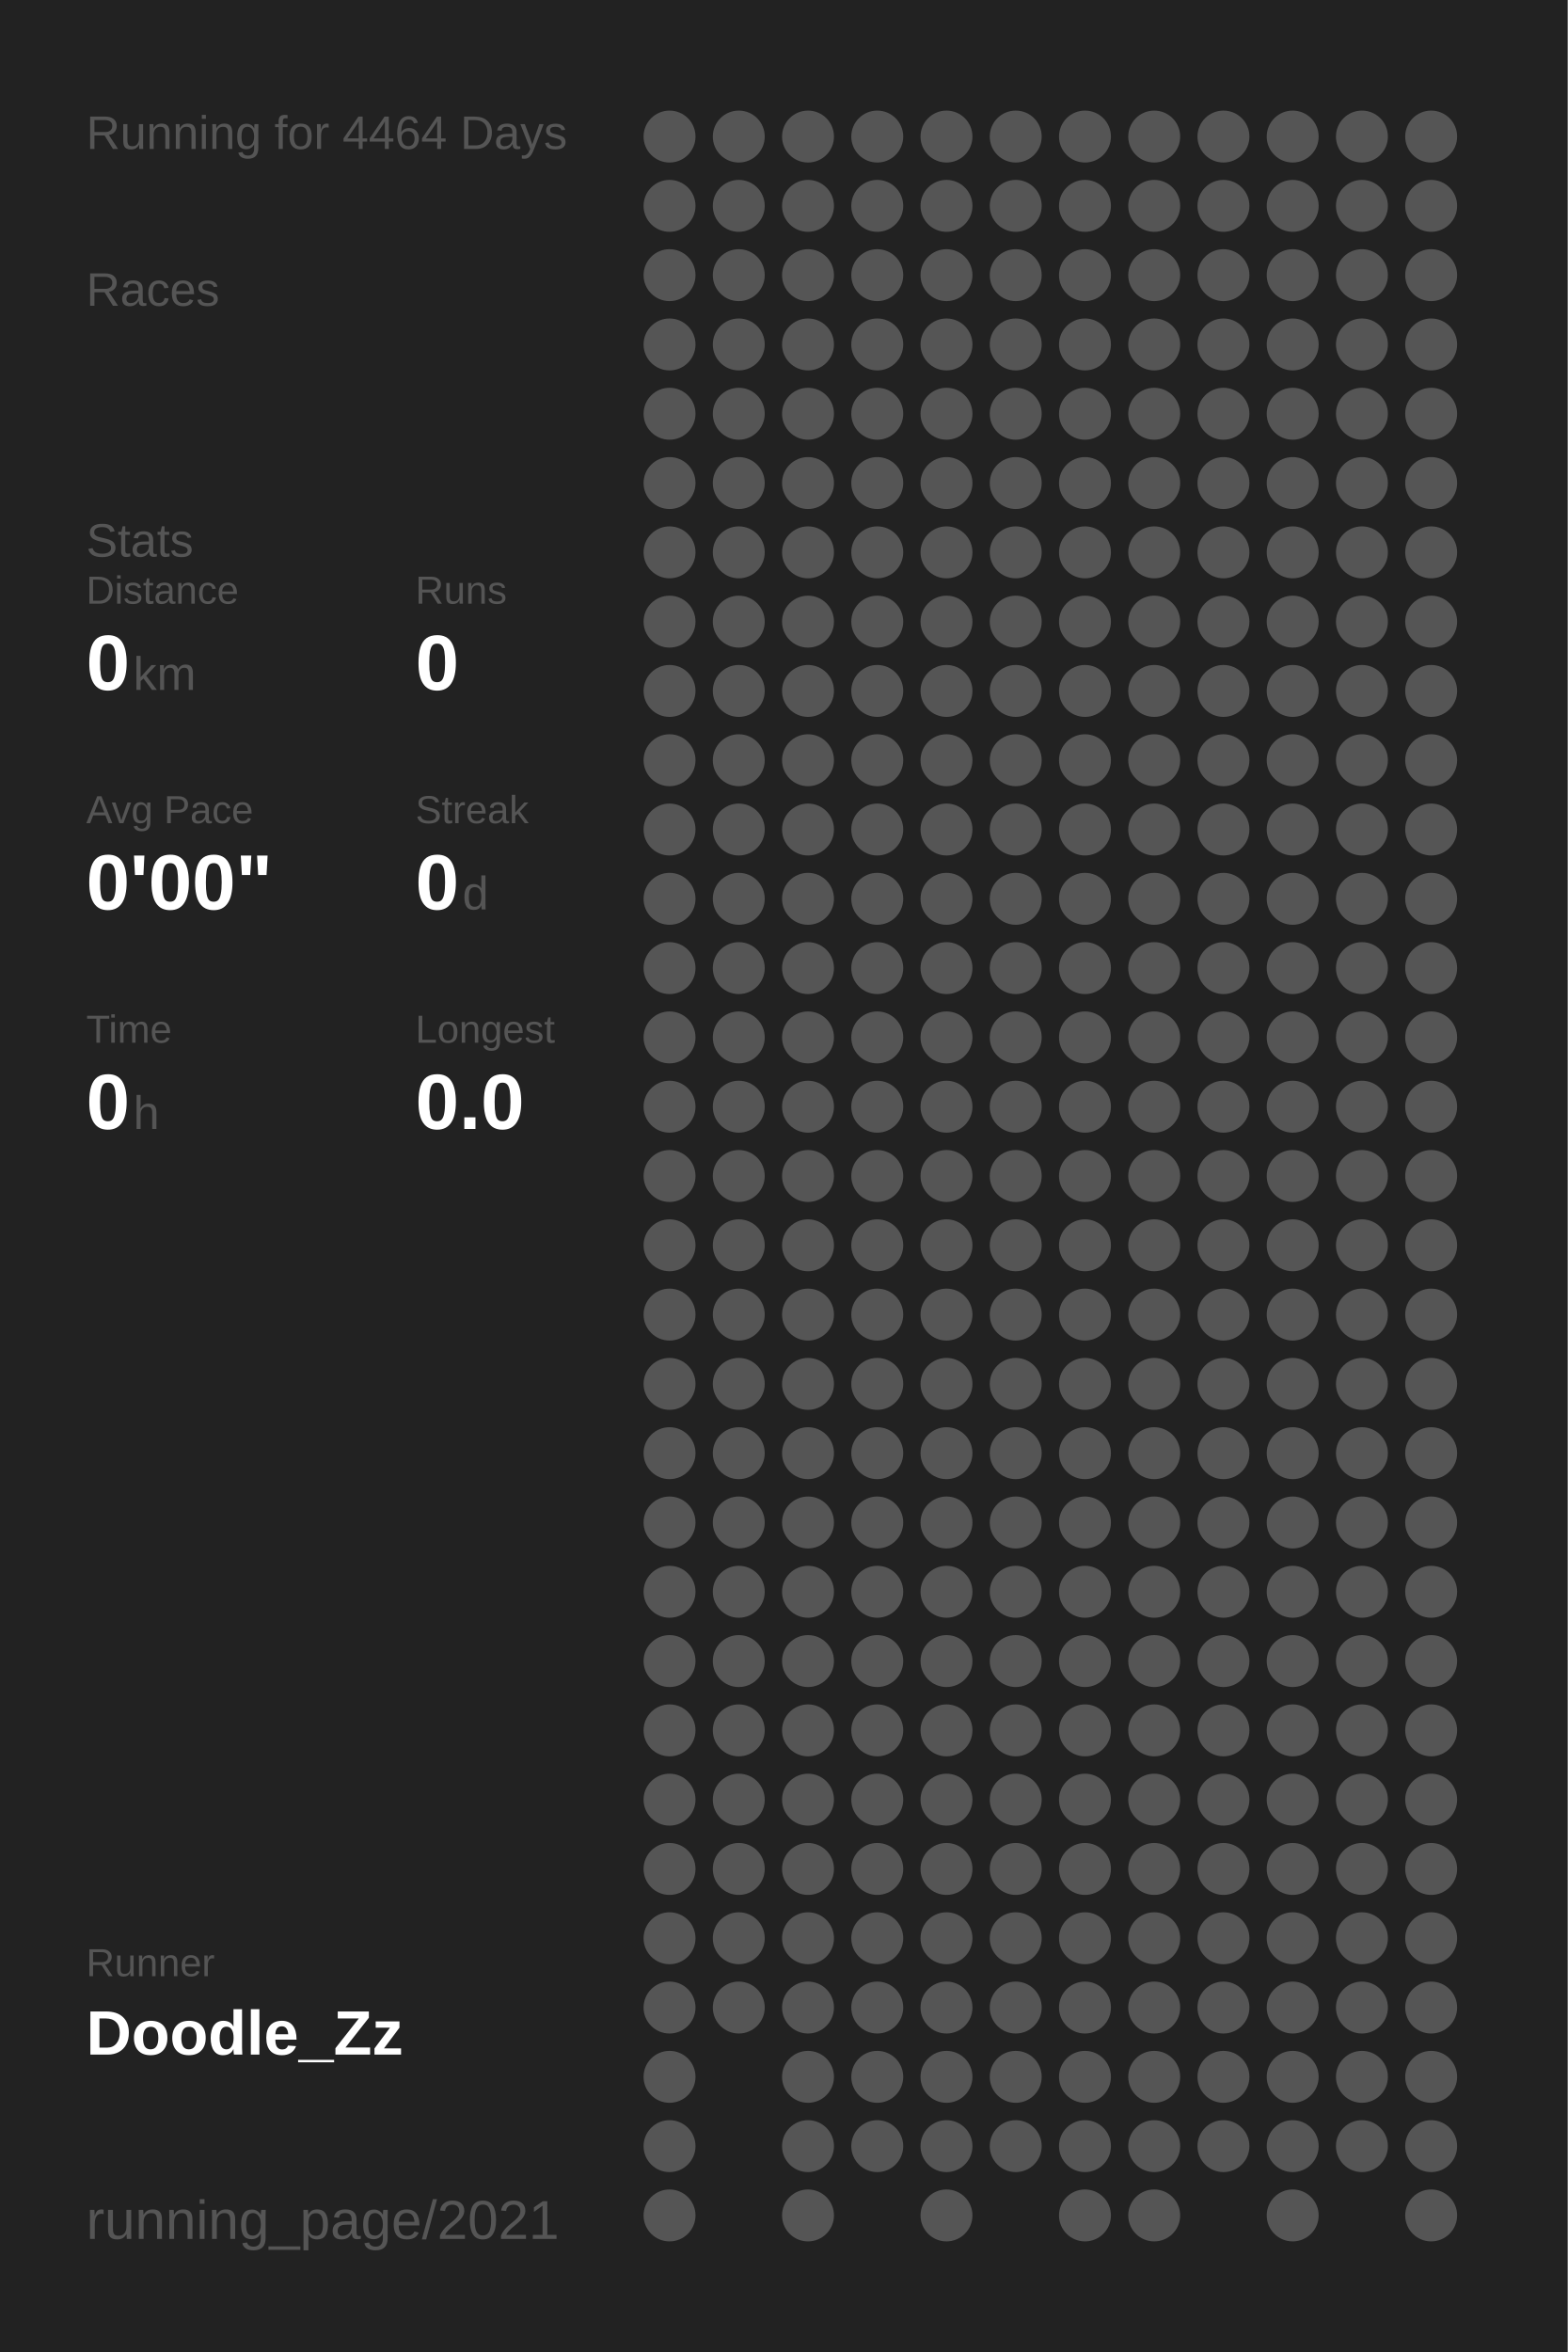
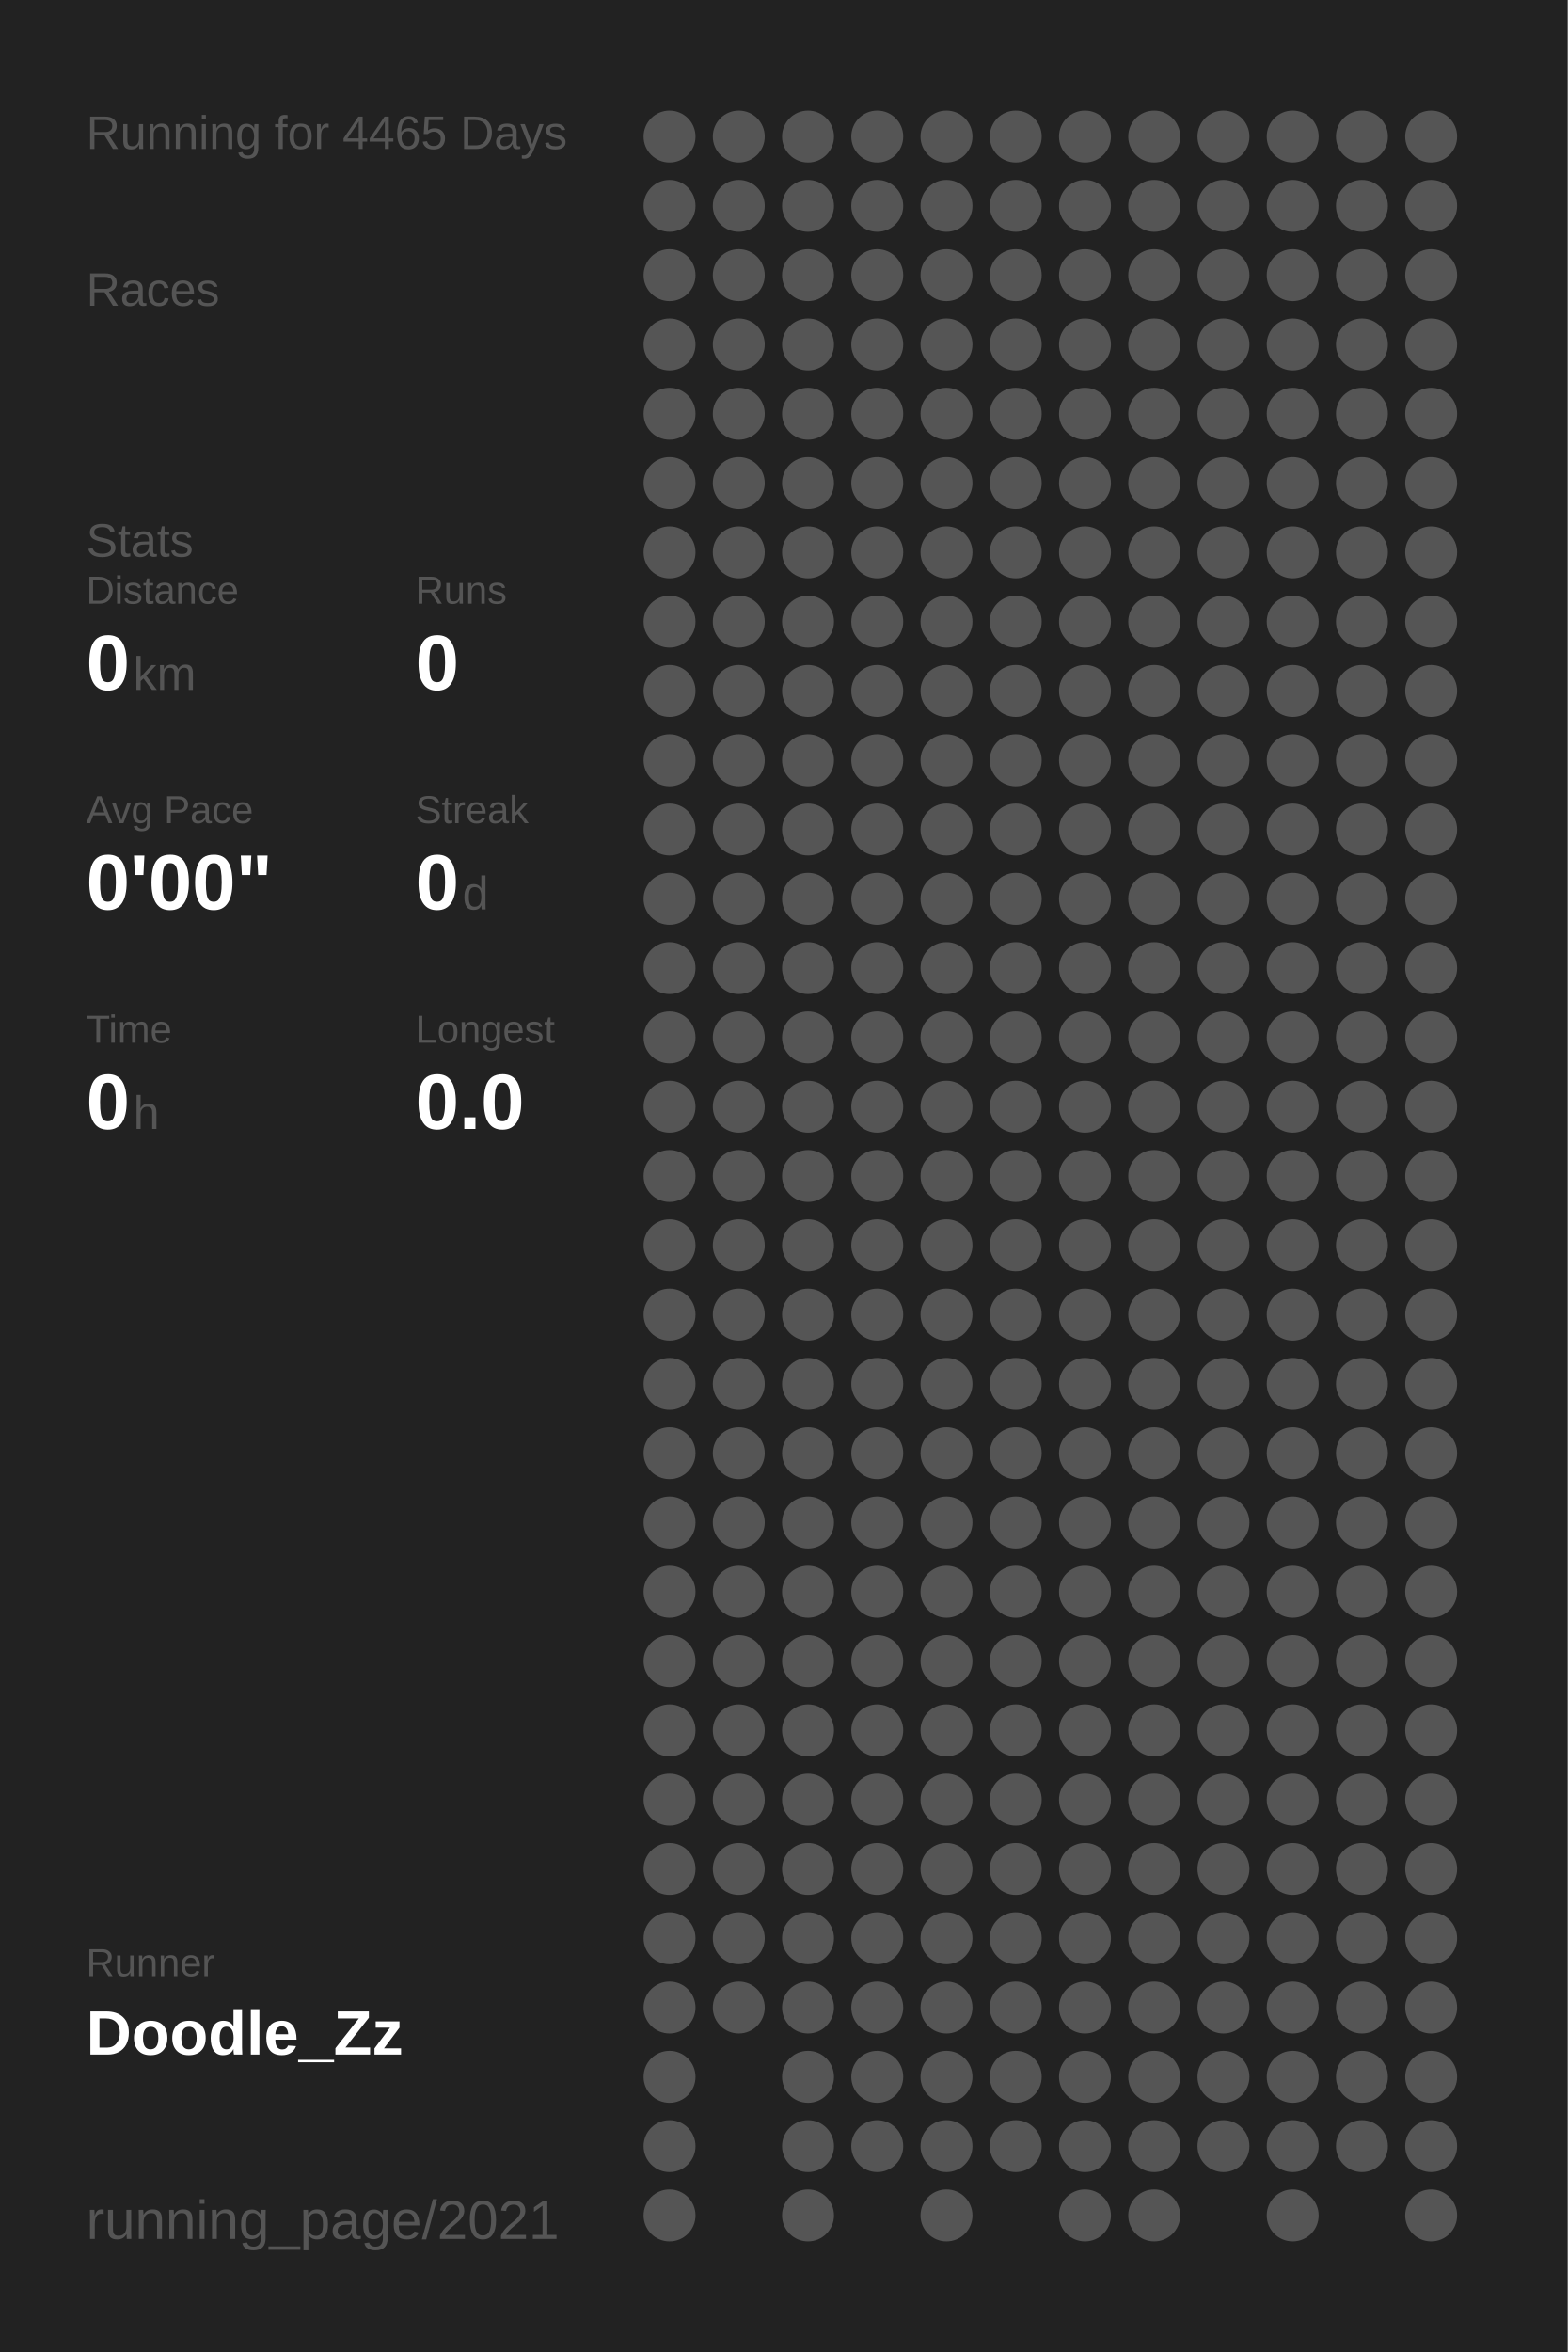
<svg xmlns="http://www.w3.org/2000/svg" baseProfile="full" height="300mm" version="1.1" viewBox="0,0,200,300" width="200mm">
  <defs />
  <rect fill="#222222" height="300" width="200" x="0" y="0" />
-   <text fill="#555555" style="font-size:6px; font-family:Arial;" x="11" y="19">Running for 4464 Days</text>
+   <text fill="#555555" style="font-size:6px; font-family:Arial;" x="11" y="19">Running for 4465 Days</text>
  <text fill="#555555" style="font-size:6px; font-family:Arial;" x="11" y="39">Races</text>
  <text fill="#555555" style="font-size:6px; font-family:Arial;" x="11" y="71">Stats</text>
  <text fill="#555555" style="font-size:5px; font-family:Arial;" x="11" y="77">Distance</text>
  <text fill="#FFFFFF" style="font-size:10px; font-family:Arial; font-weight:bold;" x="11" y="88">0</text>
  <text fill="#555555" style="font-size:6px; font-family:Arial;" x="17" y="88">km</text>
  <text fill="#555555" style="font-size:5px; font-family:Arial;" x="53" y="77">Runs</text>
  <text fill="#FFFFFF" style="font-size:10px; font-family:Arial; font-weight:bold;" x="53" y="88">0</text>
  <text fill="#555555" style="font-size:5px; font-family:Arial;" x="11" y="105">Avg Pace</text>
  <text fill="#FFFFFF" style="font-size:10px; font-family:Arial; font-weight:bold;" x="11" y="116">0'00"</text>
  <text fill="#555555" style="font-size:5px; font-family:Arial;" x="53" y="105">Streak</text>
  <text fill="#FFFFFF" style="font-size:10px; font-family:Arial; font-weight:bold;" x="53" y="116">0</text>
  <text fill="#555555" style="font-size:6px; font-family:Arial;" x="59" y="116">d</text>
  <text fill="#555555" style="font-size:5px; font-family:Arial;" x="11" y="133">Time</text>
  <text fill="#FFFFFF" style="font-size:10px; font-family:Arial; font-weight:bold;" x="11" y="144">0</text>
  <text fill="#555555" style="font-size:6px; font-family:Arial;" x="17" y="144">h</text>
  <text fill="#555555" style="font-size:5px; font-family:Arial;" x="53" y="133">Longest</text>
  <text fill="#FFFFFF" style="font-size:10px; font-family:Arial; font-weight:bold;" x="53" y="144">0.0</text>
  <text fill="#555555" style="font-size:5px; font-family:Arial;" x="11" y="252.065">Runner</text>
  <text fill="#FFFFFF" style="font-size:8px; font-family:Arial; font-weight:bold;" x="11" y="262.065">Doodle_Zz</text>
  <text fill="#555555" style="font-size:7px; font-family:Arial;" x="11" y="285.581">running_page/2021</text>
  <circle cx="85.417" cy="17.419" fill="#555555" r="3.312" />
  <circle cx="85.417" cy="26.258" fill="#555555" r="3.312" />
  <circle cx="85.417" cy="35.097" fill="#555555" r="3.312" />
  <circle cx="85.417" cy="43.935" fill="#555555" r="3.312" />
  <circle cx="85.417" cy="52.774" fill="#555555" r="3.312" />
  <circle cx="85.417" cy="61.613" fill="#555555" r="3.312" />
  <circle cx="85.417" cy="70.452" fill="#555555" r="3.312" />
  <circle cx="85.417" cy="79.29" fill="#555555" r="3.312" />
  <circle cx="85.417" cy="88.129" fill="#555555" r="3.312" />
  <circle cx="85.417" cy="96.968" fill="#555555" r="3.312" />
  <circle cx="85.417" cy="105.806" fill="#555555" r="3.312" />
  <circle cx="85.417" cy="114.645" fill="#555555" r="3.312" />
  <circle cx="85.417" cy="123.484" fill="#555555" r="3.312" />
  <circle cx="85.417" cy="132.323" fill="#555555" r="3.312" />
  <circle cx="85.417" cy="141.161" fill="#555555" r="3.312" />
  <circle cx="85.417" cy="150" fill="#555555" r="3.312" />
  <circle cx="85.417" cy="158.839" fill="#555555" r="3.312" />
  <circle cx="85.417" cy="167.677" fill="#555555" r="3.312" />
  <circle cx="85.417" cy="176.516" fill="#555555" r="3.312" />
  <circle cx="85.417" cy="185.355" fill="#555555" r="3.312" />
  <circle cx="85.417" cy="194.194" fill="#555555" r="3.312" />
  <circle cx="85.417" cy="203.032" fill="#555555" r="3.312" />
  <circle cx="85.417" cy="211.871" fill="#555555" r="3.312" />
  <circle cx="85.417" cy="220.71" fill="#555555" r="3.312" />
  <circle cx="85.417" cy="229.548" fill="#555555" r="3.312" />
  <circle cx="85.417" cy="238.387" fill="#555555" r="3.312" />
  <circle cx="85.417" cy="247.226" fill="#555555" r="3.312" />
  <circle cx="85.417" cy="256.065" fill="#555555" r="3.312" />
  <circle cx="85.417" cy="264.903" fill="#555555" r="3.312" />
  <circle cx="85.417" cy="273.742" fill="#555555" r="3.312" />
  <circle cx="85.417" cy="282.581" fill="#555555" r="3.312" />
  <circle cx="94.25" cy="17.419" fill="#555555" r="3.312" />
  <circle cx="94.25" cy="26.258" fill="#555555" r="3.312" />
  <circle cx="94.25" cy="35.097" fill="#555555" r="3.312" />
  <circle cx="94.25" cy="43.935" fill="#555555" r="3.312" />
  <circle cx="94.25" cy="52.774" fill="#555555" r="3.312" />
  <circle cx="94.25" cy="61.613" fill="#555555" r="3.312" />
  <circle cx="94.25" cy="70.452" fill="#555555" r="3.312" />
  <circle cx="94.25" cy="79.29" fill="#555555" r="3.312" />
  <circle cx="94.25" cy="88.129" fill="#555555" r="3.312" />
  <circle cx="94.25" cy="96.968" fill="#555555" r="3.312" />
  <circle cx="94.25" cy="105.806" fill="#555555" r="3.312" />
  <circle cx="94.25" cy="114.645" fill="#555555" r="3.312" />
  <circle cx="94.25" cy="123.484" fill="#555555" r="3.312" />
  <circle cx="94.25" cy="132.323" fill="#555555" r="3.312" />
  <circle cx="94.25" cy="141.161" fill="#555555" r="3.312" />
  <circle cx="94.25" cy="150" fill="#555555" r="3.312" />
  <circle cx="94.25" cy="158.839" fill="#555555" r="3.312" />
  <circle cx="94.25" cy="167.677" fill="#555555" r="3.312" />
  <circle cx="94.25" cy="176.516" fill="#555555" r="3.312" />
  <circle cx="94.25" cy="185.355" fill="#555555" r="3.312" />
  <circle cx="94.25" cy="194.194" fill="#555555" r="3.312" />
  <circle cx="94.25" cy="203.032" fill="#555555" r="3.312" />
  <circle cx="94.25" cy="211.871" fill="#555555" r="3.312" />
  <circle cx="94.25" cy="220.71" fill="#555555" r="3.312" />
  <circle cx="94.25" cy="229.548" fill="#555555" r="3.312" />
  <circle cx="94.25" cy="238.387" fill="#555555" r="3.312" />
  <circle cx="94.25" cy="247.226" fill="#555555" r="3.312" />
  <circle cx="94.25" cy="256.065" fill="#555555" r="3.312" />
  <circle cx="103.083" cy="17.419" fill="#555555" r="3.312" />
  <circle cx="103.083" cy="26.258" fill="#555555" r="3.312" />
  <circle cx="103.083" cy="35.097" fill="#555555" r="3.312" />
  <circle cx="103.083" cy="43.935" fill="#555555" r="3.312" />
  <circle cx="103.083" cy="52.774" fill="#555555" r="3.312" />
  <circle cx="103.083" cy="61.613" fill="#555555" r="3.312" />
  <circle cx="103.083" cy="70.452" fill="#555555" r="3.312" />
  <circle cx="103.083" cy="79.29" fill="#555555" r="3.312" />
  <circle cx="103.083" cy="88.129" fill="#555555" r="3.312" />
  <circle cx="103.083" cy="96.968" fill="#555555" r="3.312" />
  <circle cx="103.083" cy="105.806" fill="#555555" r="3.312" />
  <circle cx="103.083" cy="114.645" fill="#555555" r="3.312" />
  <circle cx="103.083" cy="123.484" fill="#555555" r="3.312" />
  <circle cx="103.083" cy="132.323" fill="#555555" r="3.312" />
  <circle cx="103.083" cy="141.161" fill="#555555" r="3.312" />
  <circle cx="103.083" cy="150" fill="#555555" r="3.312" />
  <circle cx="103.083" cy="158.839" fill="#555555" r="3.312" />
  <circle cx="103.083" cy="167.677" fill="#555555" r="3.312" />
  <circle cx="103.083" cy="176.516" fill="#555555" r="3.312" />
  <circle cx="103.083" cy="185.355" fill="#555555" r="3.312" />
  <circle cx="103.083" cy="194.194" fill="#555555" r="3.312" />
  <circle cx="103.083" cy="203.032" fill="#555555" r="3.312" />
  <circle cx="103.083" cy="211.871" fill="#555555" r="3.312" />
  <circle cx="103.083" cy="220.71" fill="#555555" r="3.312" />
  <circle cx="103.083" cy="229.548" fill="#555555" r="3.312" />
  <circle cx="103.083" cy="238.387" fill="#555555" r="3.312" />
  <circle cx="103.083" cy="247.226" fill="#555555" r="3.312" />
  <circle cx="103.083" cy="256.065" fill="#555555" r="3.312" />
  <circle cx="103.083" cy="264.903" fill="#555555" r="3.312" />
  <circle cx="103.083" cy="273.742" fill="#555555" r="3.312" />
  <circle cx="103.083" cy="282.581" fill="#555555" r="3.312" />
  <circle cx="111.917" cy="17.419" fill="#555555" r="3.312" />
  <circle cx="111.917" cy="26.258" fill="#555555" r="3.312" />
  <circle cx="111.917" cy="35.097" fill="#555555" r="3.312" />
  <circle cx="111.917" cy="43.935" fill="#555555" r="3.312" />
  <circle cx="111.917" cy="52.774" fill="#555555" r="3.312" />
  <circle cx="111.917" cy="61.613" fill="#555555" r="3.312" />
  <circle cx="111.917" cy="70.452" fill="#555555" r="3.312" />
  <circle cx="111.917" cy="79.29" fill="#555555" r="3.312" />
  <circle cx="111.917" cy="88.129" fill="#555555" r="3.312" />
  <circle cx="111.917" cy="96.968" fill="#555555" r="3.312" />
  <circle cx="111.917" cy="105.806" fill="#555555" r="3.312" />
  <circle cx="111.917" cy="114.645" fill="#555555" r="3.312" />
  <circle cx="111.917" cy="123.484" fill="#555555" r="3.312" />
  <circle cx="111.917" cy="132.323" fill="#555555" r="3.312" />
  <circle cx="111.917" cy="141.161" fill="#555555" r="3.312" />
  <circle cx="111.917" cy="150" fill="#555555" r="3.312" />
  <circle cx="111.917" cy="158.839" fill="#555555" r="3.312" />
  <circle cx="111.917" cy="167.677" fill="#555555" r="3.312" />
  <circle cx="111.917" cy="176.516" fill="#555555" r="3.312" />
  <circle cx="111.917" cy="185.355" fill="#555555" r="3.312" />
  <circle cx="111.917" cy="194.194" fill="#555555" r="3.312" />
  <circle cx="111.917" cy="203.032" fill="#555555" r="3.312" />
  <circle cx="111.917" cy="211.871" fill="#555555" r="3.312" />
  <circle cx="111.917" cy="220.71" fill="#555555" r="3.312" />
  <circle cx="111.917" cy="229.548" fill="#555555" r="3.312" />
  <circle cx="111.917" cy="238.387" fill="#555555" r="3.312" />
  <circle cx="111.917" cy="247.226" fill="#555555" r="3.312" />
  <circle cx="111.917" cy="256.065" fill="#555555" r="3.312" />
  <circle cx="111.917" cy="264.903" fill="#555555" r="3.312" />
  <circle cx="111.917" cy="273.742" fill="#555555" r="3.312" />
  <circle cx="120.75" cy="17.419" fill="#555555" r="3.312" />
  <circle cx="120.75" cy="26.258" fill="#555555" r="3.312" />
  <circle cx="120.75" cy="35.097" fill="#555555" r="3.312" />
  <circle cx="120.75" cy="43.935" fill="#555555" r="3.312" />
  <circle cx="120.75" cy="52.774" fill="#555555" r="3.312" />
  <circle cx="120.75" cy="61.613" fill="#555555" r="3.312" />
  <circle cx="120.75" cy="70.452" fill="#555555" r="3.312" />
  <circle cx="120.75" cy="79.29" fill="#555555" r="3.312" />
  <circle cx="120.75" cy="88.129" fill="#555555" r="3.312" />
  <circle cx="120.75" cy="96.968" fill="#555555" r="3.312" />
  <circle cx="120.75" cy="105.806" fill="#555555" r="3.312" />
  <circle cx="120.75" cy="114.645" fill="#555555" r="3.312" />
  <circle cx="120.75" cy="123.484" fill="#555555" r="3.312" />
  <circle cx="120.75" cy="132.323" fill="#555555" r="3.312" />
  <circle cx="120.75" cy="141.161" fill="#555555" r="3.312" />
  <circle cx="120.75" cy="150" fill="#555555" r="3.312" />
  <circle cx="120.75" cy="158.839" fill="#555555" r="3.312" />
  <circle cx="120.75" cy="167.677" fill="#555555" r="3.312" />
  <circle cx="120.75" cy="176.516" fill="#555555" r="3.312" />
  <circle cx="120.75" cy="185.355" fill="#555555" r="3.312" />
  <circle cx="120.75" cy="194.194" fill="#555555" r="3.312" />
  <circle cx="120.75" cy="203.032" fill="#555555" r="3.312" />
  <circle cx="120.75" cy="211.871" fill="#555555" r="3.312" />
  <circle cx="120.75" cy="220.71" fill="#555555" r="3.312" />
  <circle cx="120.75" cy="229.548" fill="#555555" r="3.312" />
  <circle cx="120.75" cy="238.387" fill="#555555" r="3.312" />
  <circle cx="120.75" cy="247.226" fill="#555555" r="3.312" />
  <circle cx="120.75" cy="256.065" fill="#555555" r="3.312" />
  <circle cx="120.75" cy="264.903" fill="#555555" r="3.312" />
  <circle cx="120.75" cy="273.742" fill="#555555" r="3.312" />
  <circle cx="120.75" cy="282.581" fill="#555555" r="3.312" />
  <circle cx="129.583" cy="17.419" fill="#555555" r="3.312" />
  <circle cx="129.583" cy="26.258" fill="#555555" r="3.312" />
  <circle cx="129.583" cy="35.097" fill="#555555" r="3.312" />
  <circle cx="129.583" cy="43.935" fill="#555555" r="3.312" />
  <circle cx="129.583" cy="52.774" fill="#555555" r="3.312" />
  <circle cx="129.583" cy="61.613" fill="#555555" r="3.312" />
  <circle cx="129.583" cy="70.452" fill="#555555" r="3.312" />
  <circle cx="129.583" cy="79.29" fill="#555555" r="3.312" />
  <circle cx="129.583" cy="88.129" fill="#555555" r="3.312" />
  <circle cx="129.583" cy="96.968" fill="#555555" r="3.312" />
  <circle cx="129.583" cy="105.806" fill="#555555" r="3.312" />
  <circle cx="129.583" cy="114.645" fill="#555555" r="3.312" />
  <circle cx="129.583" cy="123.484" fill="#555555" r="3.312" />
  <circle cx="129.583" cy="132.323" fill="#555555" r="3.312" />
  <circle cx="129.583" cy="141.161" fill="#555555" r="3.312" />
  <circle cx="129.583" cy="150" fill="#555555" r="3.312" />
  <circle cx="129.583" cy="158.839" fill="#555555" r="3.312" />
  <circle cx="129.583" cy="167.677" fill="#555555" r="3.312" />
  <circle cx="129.583" cy="176.516" fill="#555555" r="3.312" />
  <circle cx="129.583" cy="185.355" fill="#555555" r="3.312" />
  <circle cx="129.583" cy="194.194" fill="#555555" r="3.312" />
  <circle cx="129.583" cy="203.032" fill="#555555" r="3.312" />
  <circle cx="129.583" cy="211.871" fill="#555555" r="3.312" />
  <circle cx="129.583" cy="220.71" fill="#555555" r="3.312" />
  <circle cx="129.583" cy="229.548" fill="#555555" r="3.312" />
  <circle cx="129.583" cy="238.387" fill="#555555" r="3.312" />
  <circle cx="129.583" cy="247.226" fill="#555555" r="3.312" />
  <circle cx="129.583" cy="256.065" fill="#555555" r="3.312" />
  <circle cx="129.583" cy="264.903" fill="#555555" r="3.312" />
  <circle cx="129.583" cy="273.742" fill="#555555" r="3.312" />
  <circle cx="138.417" cy="17.419" fill="#555555" r="3.312" />
  <circle cx="138.417" cy="26.258" fill="#555555" r="3.312" />
  <circle cx="138.417" cy="35.097" fill="#555555" r="3.312" />
  <circle cx="138.417" cy="43.935" fill="#555555" r="3.312" />
  <circle cx="138.417" cy="52.774" fill="#555555" r="3.312" />
  <circle cx="138.417" cy="61.613" fill="#555555" r="3.312" />
  <circle cx="138.417" cy="70.452" fill="#555555" r="3.312" />
  <circle cx="138.417" cy="79.29" fill="#555555" r="3.312" />
  <circle cx="138.417" cy="88.129" fill="#555555" r="3.312" />
  <circle cx="138.417" cy="96.968" fill="#555555" r="3.312" />
  <circle cx="138.417" cy="105.806" fill="#555555" r="3.312" />
  <circle cx="138.417" cy="114.645" fill="#555555" r="3.312" />
  <circle cx="138.417" cy="123.484" fill="#555555" r="3.312" />
  <circle cx="138.417" cy="132.323" fill="#555555" r="3.312" />
  <circle cx="138.417" cy="141.161" fill="#555555" r="3.312" />
  <circle cx="138.417" cy="150" fill="#555555" r="3.312" />
  <circle cx="138.417" cy="158.839" fill="#555555" r="3.312" />
  <circle cx="138.417" cy="167.677" fill="#555555" r="3.312" />
  <circle cx="138.417" cy="176.516" fill="#555555" r="3.312" />
  <circle cx="138.417" cy="185.355" fill="#555555" r="3.312" />
  <circle cx="138.417" cy="194.194" fill="#555555" r="3.312" />
  <circle cx="138.417" cy="203.032" fill="#555555" r="3.312" />
  <circle cx="138.417" cy="211.871" fill="#555555" r="3.312" />
  <circle cx="138.417" cy="220.71" fill="#555555" r="3.312" />
  <circle cx="138.417" cy="229.548" fill="#555555" r="3.312" />
  <circle cx="138.417" cy="238.387" fill="#555555" r="3.312" />
  <circle cx="138.417" cy="247.226" fill="#555555" r="3.312" />
  <circle cx="138.417" cy="256.065" fill="#555555" r="3.312" />
  <circle cx="138.417" cy="264.903" fill="#555555" r="3.312" />
  <circle cx="138.417" cy="273.742" fill="#555555" r="3.312" />
  <circle cx="138.417" cy="282.581" fill="#555555" r="3.312" />
  <circle cx="147.25" cy="17.419" fill="#555555" r="3.312" />
  <circle cx="147.25" cy="26.258" fill="#555555" r="3.312" />
  <circle cx="147.25" cy="35.097" fill="#555555" r="3.312" />
  <circle cx="147.25" cy="43.935" fill="#555555" r="3.312" />
  <circle cx="147.25" cy="52.774" fill="#555555" r="3.312" />
  <circle cx="147.25" cy="61.613" fill="#555555" r="3.312" />
  <circle cx="147.25" cy="70.452" fill="#555555" r="3.312" />
  <circle cx="147.25" cy="79.29" fill="#555555" r="3.312" />
  <circle cx="147.25" cy="88.129" fill="#555555" r="3.312" />
  <circle cx="147.25" cy="96.968" fill="#555555" r="3.312" />
  <circle cx="147.25" cy="105.806" fill="#555555" r="3.312" />
  <circle cx="147.25" cy="114.645" fill="#555555" r="3.312" />
  <circle cx="147.25" cy="123.484" fill="#555555" r="3.312" />
  <circle cx="147.25" cy="132.323" fill="#555555" r="3.312" />
  <circle cx="147.25" cy="141.161" fill="#555555" r="3.312" />
  <circle cx="147.25" cy="150" fill="#555555" r="3.312" />
  <circle cx="147.25" cy="158.839" fill="#555555" r="3.312" />
  <circle cx="147.25" cy="167.677" fill="#555555" r="3.312" />
  <circle cx="147.25" cy="176.516" fill="#555555" r="3.312" />
  <circle cx="147.25" cy="185.355" fill="#555555" r="3.312" />
  <circle cx="147.25" cy="194.194" fill="#555555" r="3.312" />
  <circle cx="147.25" cy="203.032" fill="#555555" r="3.312" />
  <circle cx="147.25" cy="211.871" fill="#555555" r="3.312" />
  <circle cx="147.25" cy="220.71" fill="#555555" r="3.312" />
  <circle cx="147.25" cy="229.548" fill="#555555" r="3.312" />
  <circle cx="147.25" cy="238.387" fill="#555555" r="3.312" />
  <circle cx="147.25" cy="247.226" fill="#555555" r="3.312" />
  <circle cx="147.25" cy="256.065" fill="#555555" r="3.312" />
  <circle cx="147.25" cy="264.903" fill="#555555" r="3.312" />
  <circle cx="147.25" cy="273.742" fill="#555555" r="3.312" />
  <circle cx="147.25" cy="282.581" fill="#555555" r="3.312" />
  <circle cx="156.083" cy="17.419" fill="#555555" r="3.312" />
  <circle cx="156.083" cy="26.258" fill="#555555" r="3.312" />
  <circle cx="156.083" cy="35.097" fill="#555555" r="3.312" />
  <circle cx="156.083" cy="43.935" fill="#555555" r="3.312" />
  <circle cx="156.083" cy="52.774" fill="#555555" r="3.312" />
  <circle cx="156.083" cy="61.613" fill="#555555" r="3.312" />
  <circle cx="156.083" cy="70.452" fill="#555555" r="3.312" />
  <circle cx="156.083" cy="79.29" fill="#555555" r="3.312" />
  <circle cx="156.083" cy="88.129" fill="#555555" r="3.312" />
  <circle cx="156.083" cy="96.968" fill="#555555" r="3.312" />
  <circle cx="156.083" cy="105.806" fill="#555555" r="3.312" />
  <circle cx="156.083" cy="114.645" fill="#555555" r="3.312" />
  <circle cx="156.083" cy="123.484" fill="#555555" r="3.312" />
  <circle cx="156.083" cy="132.323" fill="#555555" r="3.312" />
  <circle cx="156.083" cy="141.161" fill="#555555" r="3.312" />
  <circle cx="156.083" cy="150" fill="#555555" r="3.312" />
  <circle cx="156.083" cy="158.839" fill="#555555" r="3.312" />
  <circle cx="156.083" cy="167.677" fill="#555555" r="3.312" />
  <circle cx="156.083" cy="176.516" fill="#555555" r="3.312" />
  <circle cx="156.083" cy="185.355" fill="#555555" r="3.312" />
  <circle cx="156.083" cy="194.194" fill="#555555" r="3.312" />
  <circle cx="156.083" cy="203.032" fill="#555555" r="3.312" />
  <circle cx="156.083" cy="211.871" fill="#555555" r="3.312" />
  <circle cx="156.083" cy="220.71" fill="#555555" r="3.312" />
  <circle cx="156.083" cy="229.548" fill="#555555" r="3.312" />
  <circle cx="156.083" cy="238.387" fill="#555555" r="3.312" />
  <circle cx="156.083" cy="247.226" fill="#555555" r="3.312" />
  <circle cx="156.083" cy="256.065" fill="#555555" r="3.312" />
  <circle cx="156.083" cy="264.903" fill="#555555" r="3.312" />
  <circle cx="156.083" cy="273.742" fill="#555555" r="3.312" />
  <circle cx="164.917" cy="17.419" fill="#555555" r="3.312" />
  <circle cx="164.917" cy="26.258" fill="#555555" r="3.312" />
  <circle cx="164.917" cy="35.097" fill="#555555" r="3.312" />
  <circle cx="164.917" cy="43.935" fill="#555555" r="3.312" />
  <circle cx="164.917" cy="52.774" fill="#555555" r="3.312" />
  <circle cx="164.917" cy="61.613" fill="#555555" r="3.312" />
  <circle cx="164.917" cy="70.452" fill="#555555" r="3.312" />
  <circle cx="164.917" cy="79.29" fill="#555555" r="3.312" />
  <circle cx="164.917" cy="88.129" fill="#555555" r="3.312" />
  <circle cx="164.917" cy="96.968" fill="#555555" r="3.312" />
  <circle cx="164.917" cy="105.806" fill="#555555" r="3.312" />
  <circle cx="164.917" cy="114.645" fill="#555555" r="3.312" />
  <circle cx="164.917" cy="123.484" fill="#555555" r="3.312" />
  <circle cx="164.917" cy="132.323" fill="#555555" r="3.312" />
  <circle cx="164.917" cy="141.161" fill="#555555" r="3.312" />
  <circle cx="164.917" cy="150" fill="#555555" r="3.312" />
  <circle cx="164.917" cy="158.839" fill="#555555" r="3.312" />
  <circle cx="164.917" cy="167.677" fill="#555555" r="3.312" />
  <circle cx="164.917" cy="176.516" fill="#555555" r="3.312" />
  <circle cx="164.917" cy="185.355" fill="#555555" r="3.312" />
  <circle cx="164.917" cy="194.194" fill="#555555" r="3.312" />
  <circle cx="164.917" cy="203.032" fill="#555555" r="3.312" />
  <circle cx="164.917" cy="211.871" fill="#555555" r="3.312" />
  <circle cx="164.917" cy="220.71" fill="#555555" r="3.312" />
  <circle cx="164.917" cy="229.548" fill="#555555" r="3.312" />
  <circle cx="164.917" cy="238.387" fill="#555555" r="3.312" />
  <circle cx="164.917" cy="247.226" fill="#555555" r="3.312" />
  <circle cx="164.917" cy="256.065" fill="#555555" r="3.312" />
  <circle cx="164.917" cy="264.903" fill="#555555" r="3.312" />
  <circle cx="164.917" cy="273.742" fill="#555555" r="3.312" />
  <circle cx="164.917" cy="282.581" fill="#555555" r="3.312" />
  <circle cx="173.75" cy="17.419" fill="#555555" r="3.312" />
  <circle cx="173.75" cy="26.258" fill="#555555" r="3.312" />
  <circle cx="173.75" cy="35.097" fill="#555555" r="3.312" />
  <circle cx="173.75" cy="43.935" fill="#555555" r="3.312" />
  <circle cx="173.75" cy="52.774" fill="#555555" r="3.312" />
  <circle cx="173.75" cy="61.613" fill="#555555" r="3.312" />
  <circle cx="173.75" cy="70.452" fill="#555555" r="3.312" />
  <circle cx="173.75" cy="79.29" fill="#555555" r="3.312" />
  <circle cx="173.75" cy="88.129" fill="#555555" r="3.312" />
  <circle cx="173.75" cy="96.968" fill="#555555" r="3.312" />
  <circle cx="173.75" cy="105.806" fill="#555555" r="3.312" />
  <circle cx="173.75" cy="114.645" fill="#555555" r="3.312" />
  <circle cx="173.75" cy="123.484" fill="#555555" r="3.312" />
  <circle cx="173.75" cy="132.323" fill="#555555" r="3.312" />
  <circle cx="173.75" cy="141.161" fill="#555555" r="3.312" />
  <circle cx="173.75" cy="150" fill="#555555" r="3.312" />
  <circle cx="173.75" cy="158.839" fill="#555555" r="3.312" />
  <circle cx="173.75" cy="167.677" fill="#555555" r="3.312" />
  <circle cx="173.75" cy="176.516" fill="#555555" r="3.312" />
  <circle cx="173.75" cy="185.355" fill="#555555" r="3.312" />
  <circle cx="173.75" cy="194.194" fill="#555555" r="3.312" />
  <circle cx="173.75" cy="203.032" fill="#555555" r="3.312" />
  <circle cx="173.75" cy="211.871" fill="#555555" r="3.312" />
  <circle cx="173.75" cy="220.71" fill="#555555" r="3.312" />
  <circle cx="173.75" cy="229.548" fill="#555555" r="3.312" />
  <circle cx="173.75" cy="238.387" fill="#555555" r="3.312" />
  <circle cx="173.75" cy="247.226" fill="#555555" r="3.312" />
  <circle cx="173.75" cy="256.065" fill="#555555" r="3.312" />
  <circle cx="173.75" cy="264.903" fill="#555555" r="3.312" />
  <circle cx="173.75" cy="273.742" fill="#555555" r="3.312" />
  <circle cx="182.583" cy="17.419" fill="#555555" r="3.312" />
  <circle cx="182.583" cy="26.258" fill="#555555" r="3.312" />
  <circle cx="182.583" cy="35.097" fill="#555555" r="3.312" />
  <circle cx="182.583" cy="43.935" fill="#555555" r="3.312" />
  <circle cx="182.583" cy="52.774" fill="#555555" r="3.312" />
  <circle cx="182.583" cy="61.613" fill="#555555" r="3.312" />
  <circle cx="182.583" cy="70.452" fill="#555555" r="3.312" />
  <circle cx="182.583" cy="79.29" fill="#555555" r="3.312" />
  <circle cx="182.583" cy="88.129" fill="#555555" r="3.312" />
  <circle cx="182.583" cy="96.968" fill="#555555" r="3.312" />
  <circle cx="182.583" cy="105.806" fill="#555555" r="3.312" />
  <circle cx="182.583" cy="114.645" fill="#555555" r="3.312" />
  <circle cx="182.583" cy="123.484" fill="#555555" r="3.312" />
  <circle cx="182.583" cy="132.323" fill="#555555" r="3.312" />
  <circle cx="182.583" cy="141.161" fill="#555555" r="3.312" />
  <circle cx="182.583" cy="150" fill="#555555" r="3.312" />
  <circle cx="182.583" cy="158.839" fill="#555555" r="3.312" />
  <circle cx="182.583" cy="167.677" fill="#555555" r="3.312" />
  <circle cx="182.583" cy="176.516" fill="#555555" r="3.312" />
  <circle cx="182.583" cy="185.355" fill="#555555" r="3.312" />
  <circle cx="182.583" cy="194.194" fill="#555555" r="3.312" />
  <circle cx="182.583" cy="203.032" fill="#555555" r="3.312" />
  <circle cx="182.583" cy="211.871" fill="#555555" r="3.312" />
  <circle cx="182.583" cy="220.71" fill="#555555" r="3.312" />
  <circle cx="182.583" cy="229.548" fill="#555555" r="3.312" />
  <circle cx="182.583" cy="238.387" fill="#555555" r="3.312" />
  <circle cx="182.583" cy="247.226" fill="#555555" r="3.312" />
  <circle cx="182.583" cy="256.065" fill="#555555" r="3.312" />
  <circle cx="182.583" cy="264.903" fill="#555555" r="3.312" />
  <circle cx="182.583" cy="273.742" fill="#555555" r="3.312" />
  <circle cx="182.583" cy="282.581" fill="#555555" r="3.312" />
</svg>
